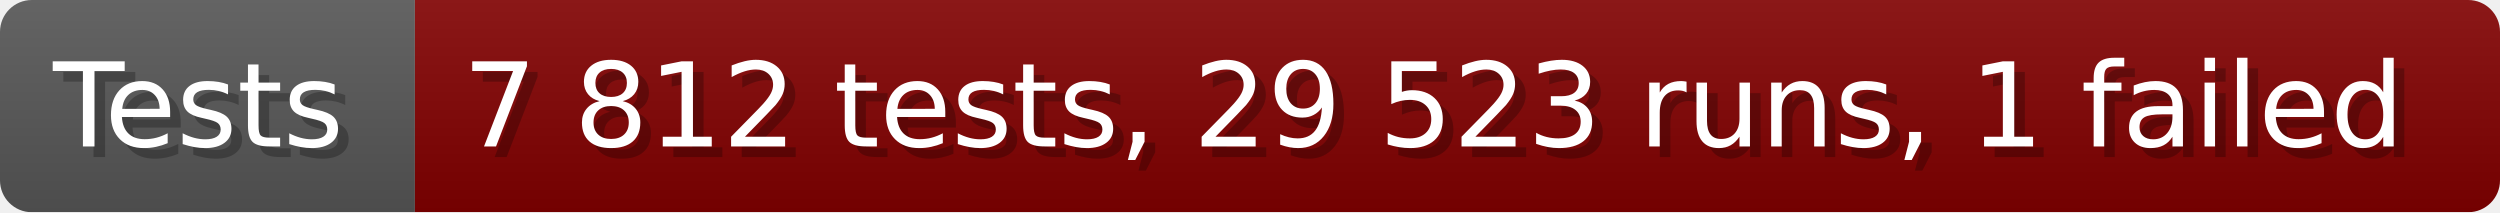
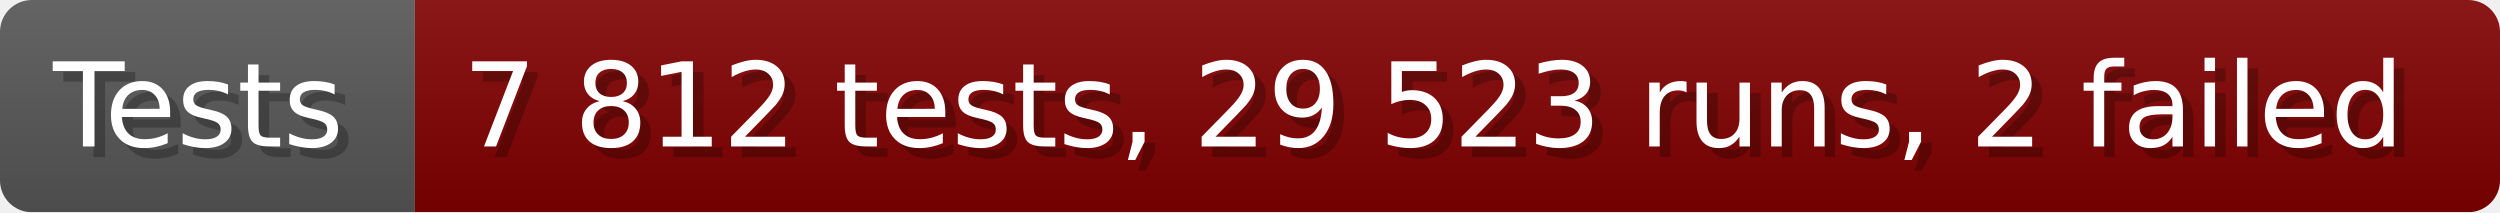
- <svg xmlns="http://www.w3.org/2000/svg" width="235.6" height="20" viewBox="0 0 2356 200" role="img" aria-label="Tests: 7 812 tests, 29 523 runs, 1 failed">
+ <svg xmlns="http://www.w3.org/2000/svg" width="235.6" height="20" viewBox="0 0 2356 200" role="img" aria-label="Tests: 7 812 tests, 29 523 runs, 2 failed">
  <linearGradient id="a" x2="0" y2="100%">
    <stop offset="0" stop-opacity=".1" stop-color="#EEE" />
    <stop offset="1" stop-opacity=".1" />
  </linearGradient>
  <mask id="m">
    <rect width="2356" height="200" rx="30" fill="#FFF" />
  </mask>
  <g mask="url(#m)">
    <rect width="391" height="200" fill="#555" />
    <rect width="1965" height="200" fill="#800000" x="391" />
    <rect width="2356" height="200" fill="url(#a)" />
  </g>
  <g aria-hidden="true" fill="#fff" text-anchor="start" font-family="Verdana,DejaVu Sans,sans-serif" font-size="110">
    <text x="60" y="148" textLength="291" fill="#000" opacity="0.25">Tests</text>
    <text x="50" y="138" textLength="291">Tests</text>
-     <text x="446" y="148" textLength="1865" fill="#000" opacity="0.25">7 812 tests, 29 523 runs, 1 failed</text>
-     <text x="436" y="138" textLength="1865">7 812 tests, 29 523 runs, 1 failed</text>
+     <text x="446" y="148" textLength="1865" fill="#000" opacity="0.25">7 812 tests, 29 523 runs, 2 failed</text>
+     <text x="436" y="138" textLength="1865">7 812 tests, 29 523 runs, 2 failed</text>
  </g>
</svg>
